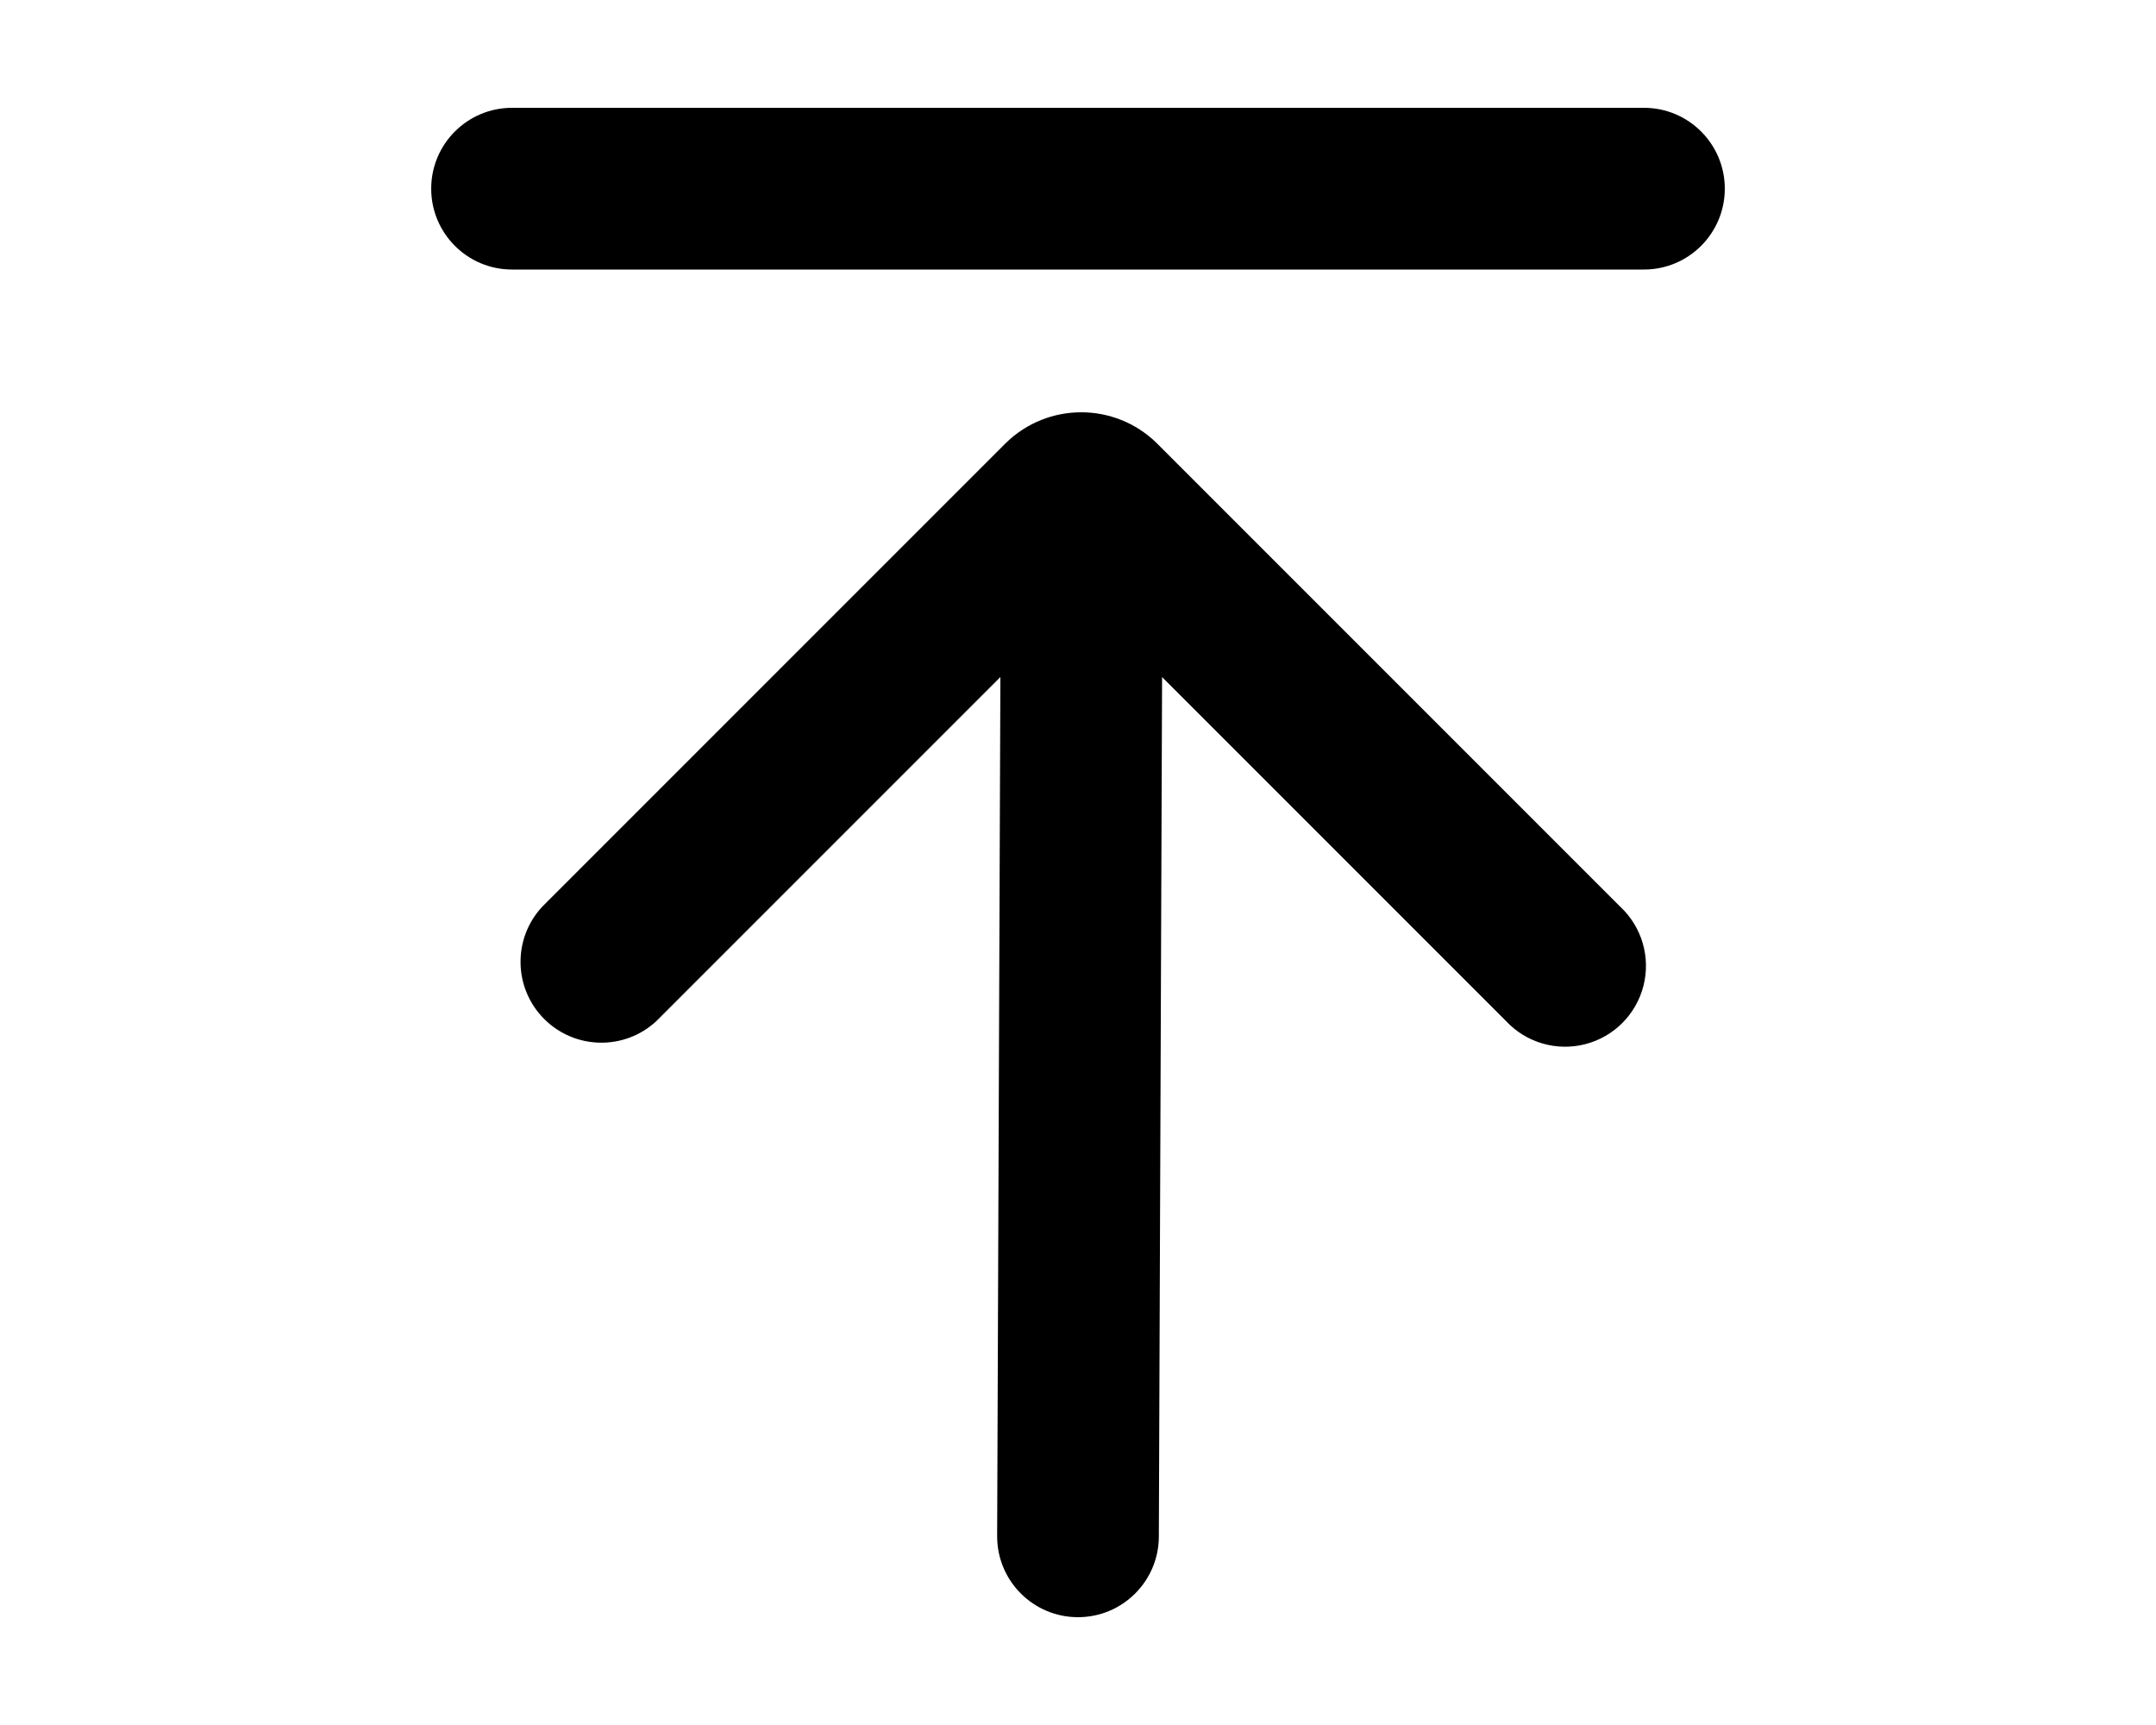
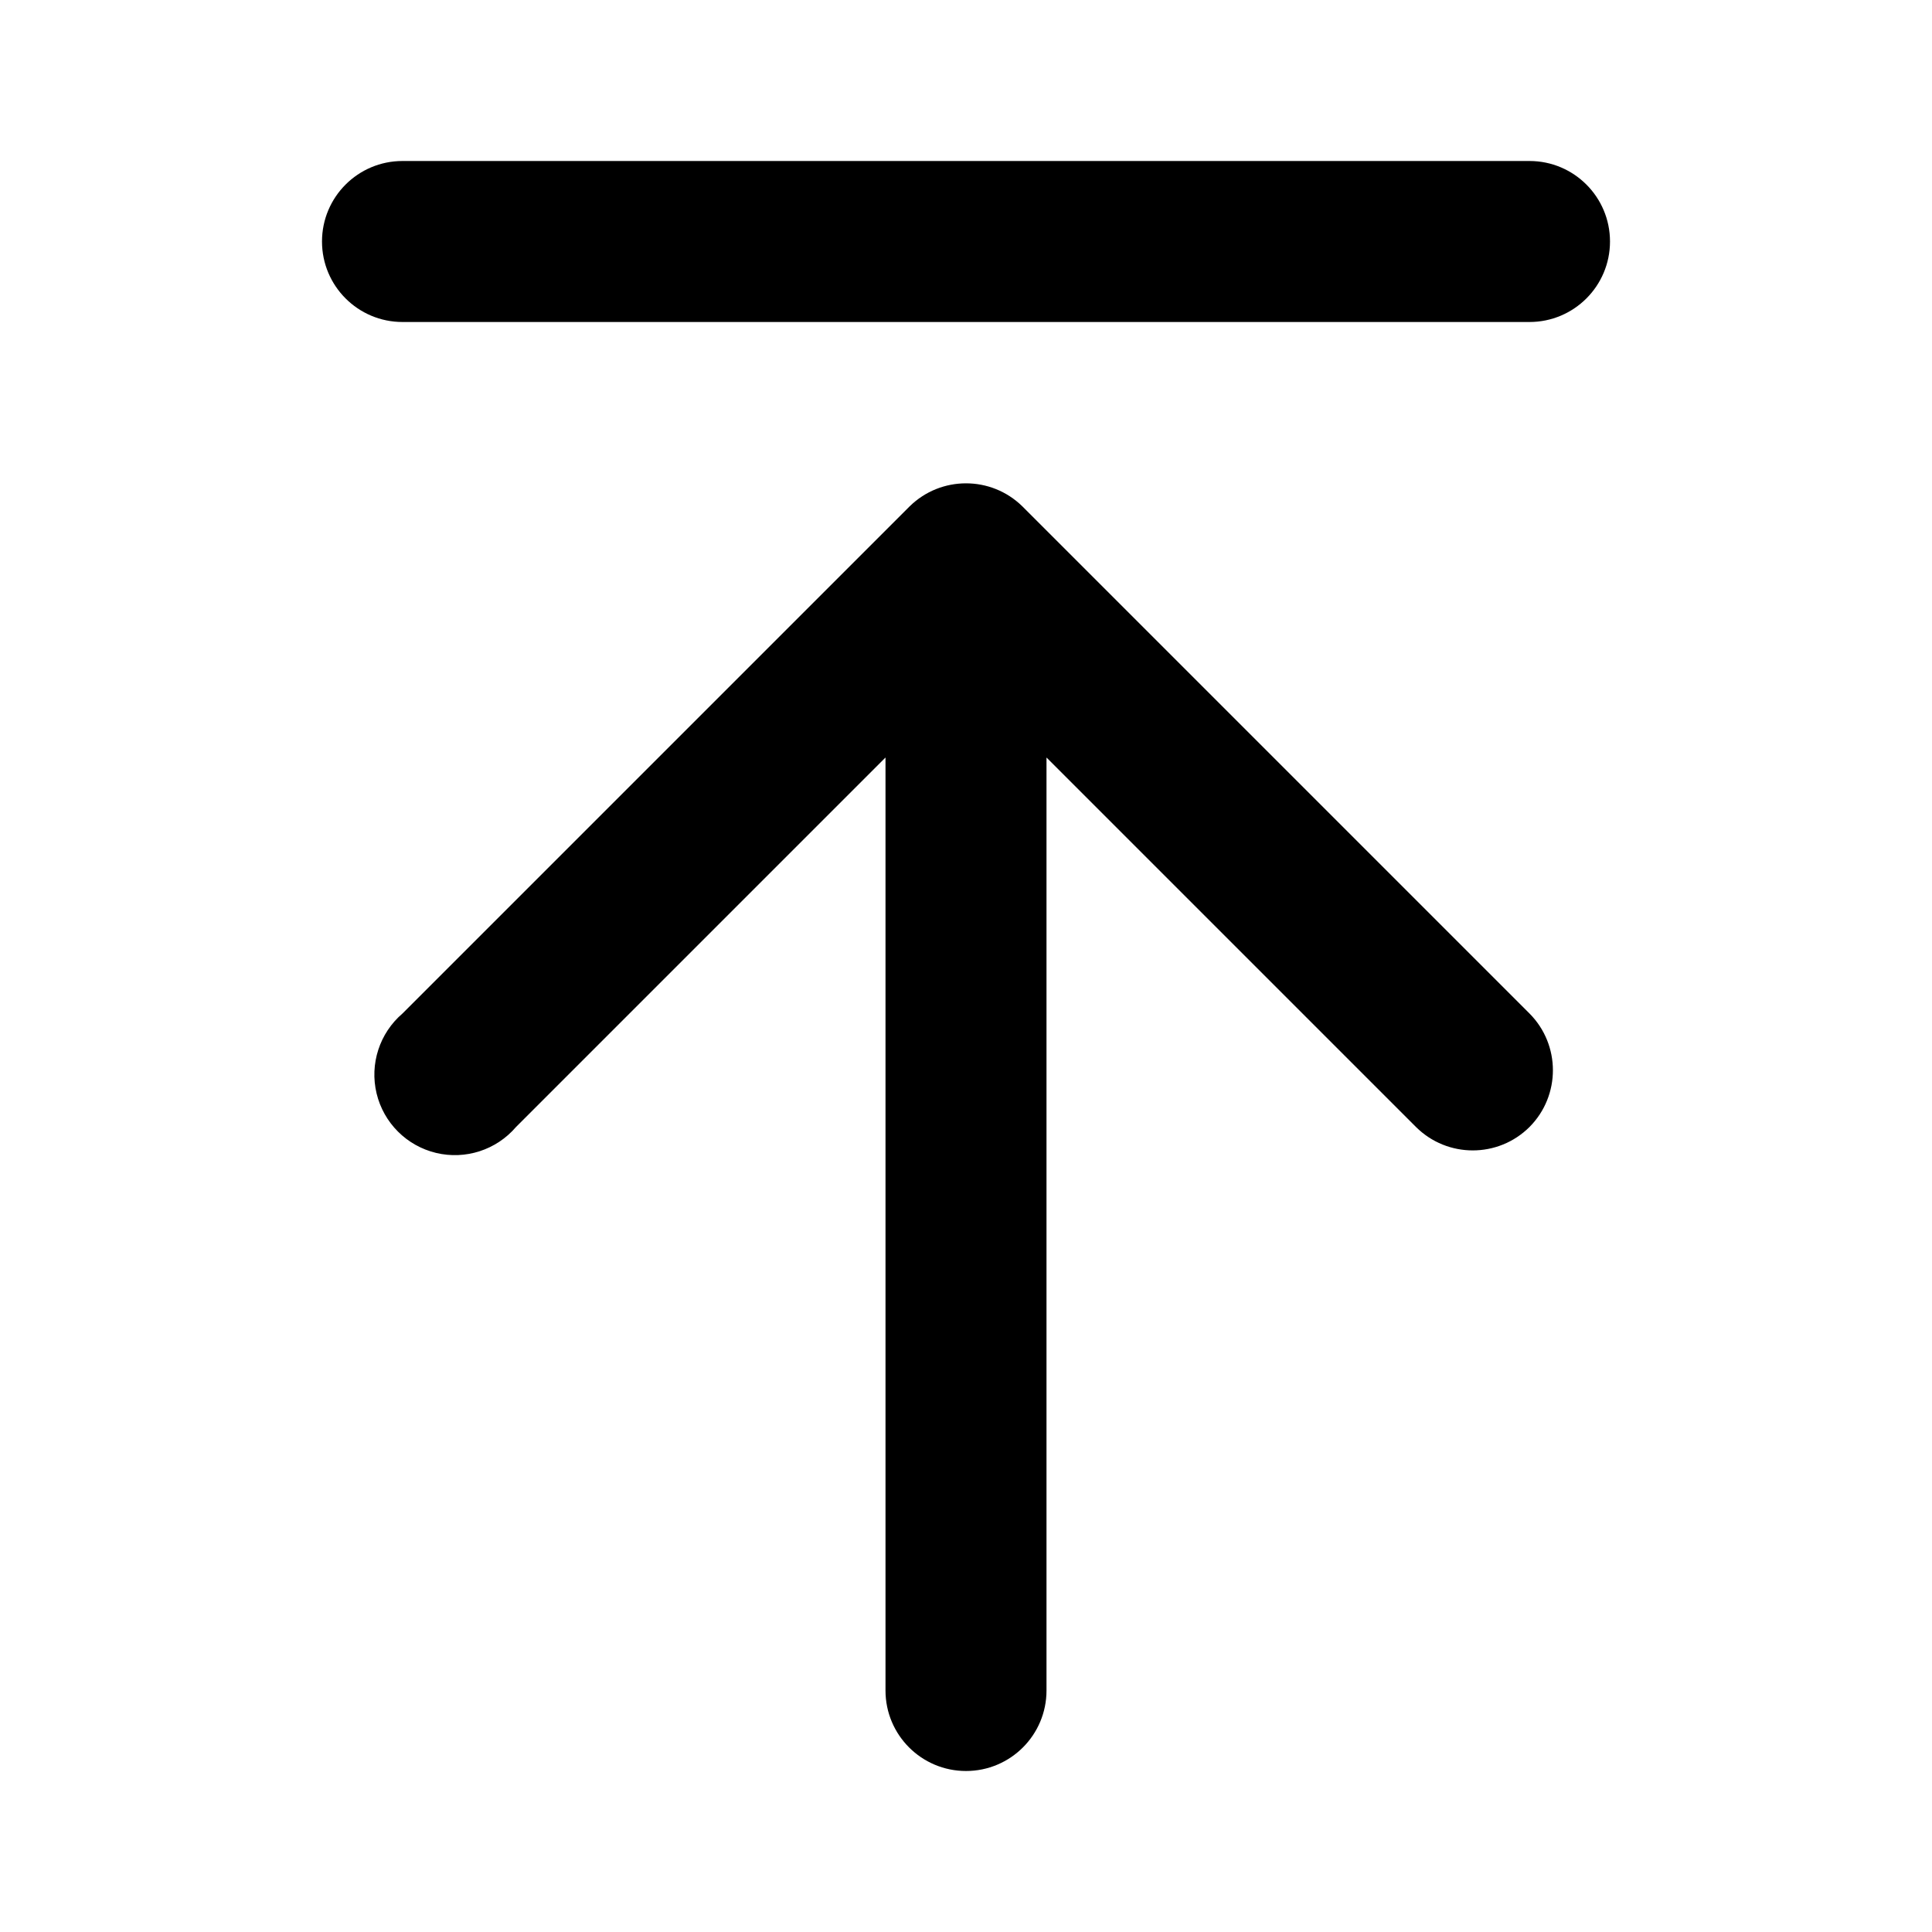
- <svg xmlns="http://www.w3.org/2000/svg" viewBox="0 0 20 16" fill="currentColor">
-   <path fill-rule="evenodd" d="M15.25 2.5a.75.75 0 0 0 0-1.5H4.75a.75.75 0 0 0 0 1.5h10.5Zm-4.5 11.75.03-7.97 3.19 3.19a.75.75 0 1 0 1.06-1.06l-4.3-4.3a1 1 0 0 0-1.4 0l-4.3 4.3a.75.75 0 0 0 1.06 1.06l3.19-3.19-.03 7.97a.75.75 0 0 0 1.5 0Z" />
+ <svg xmlns="http://www.w3.org/2000/svg" viewBox="0 0 24 24" fill="currentColor">
+   <path d="M20 3a1 1 0 0 0-1-1H5a1 1 0 0 0 0 2h14a1 1 0 0 0 1-1Zm-1 11a1 1 0 0 1-1.41 0L13 9.41V21a1 1 0 1 1-2 0V9.41L6.41 14A1 1 0 1 1 5 12.59l6.3-6.3a1 1 0 0 1 1.4 0l6.3 6.3A1 1 0 0 1 19 14Z" />
</svg>
